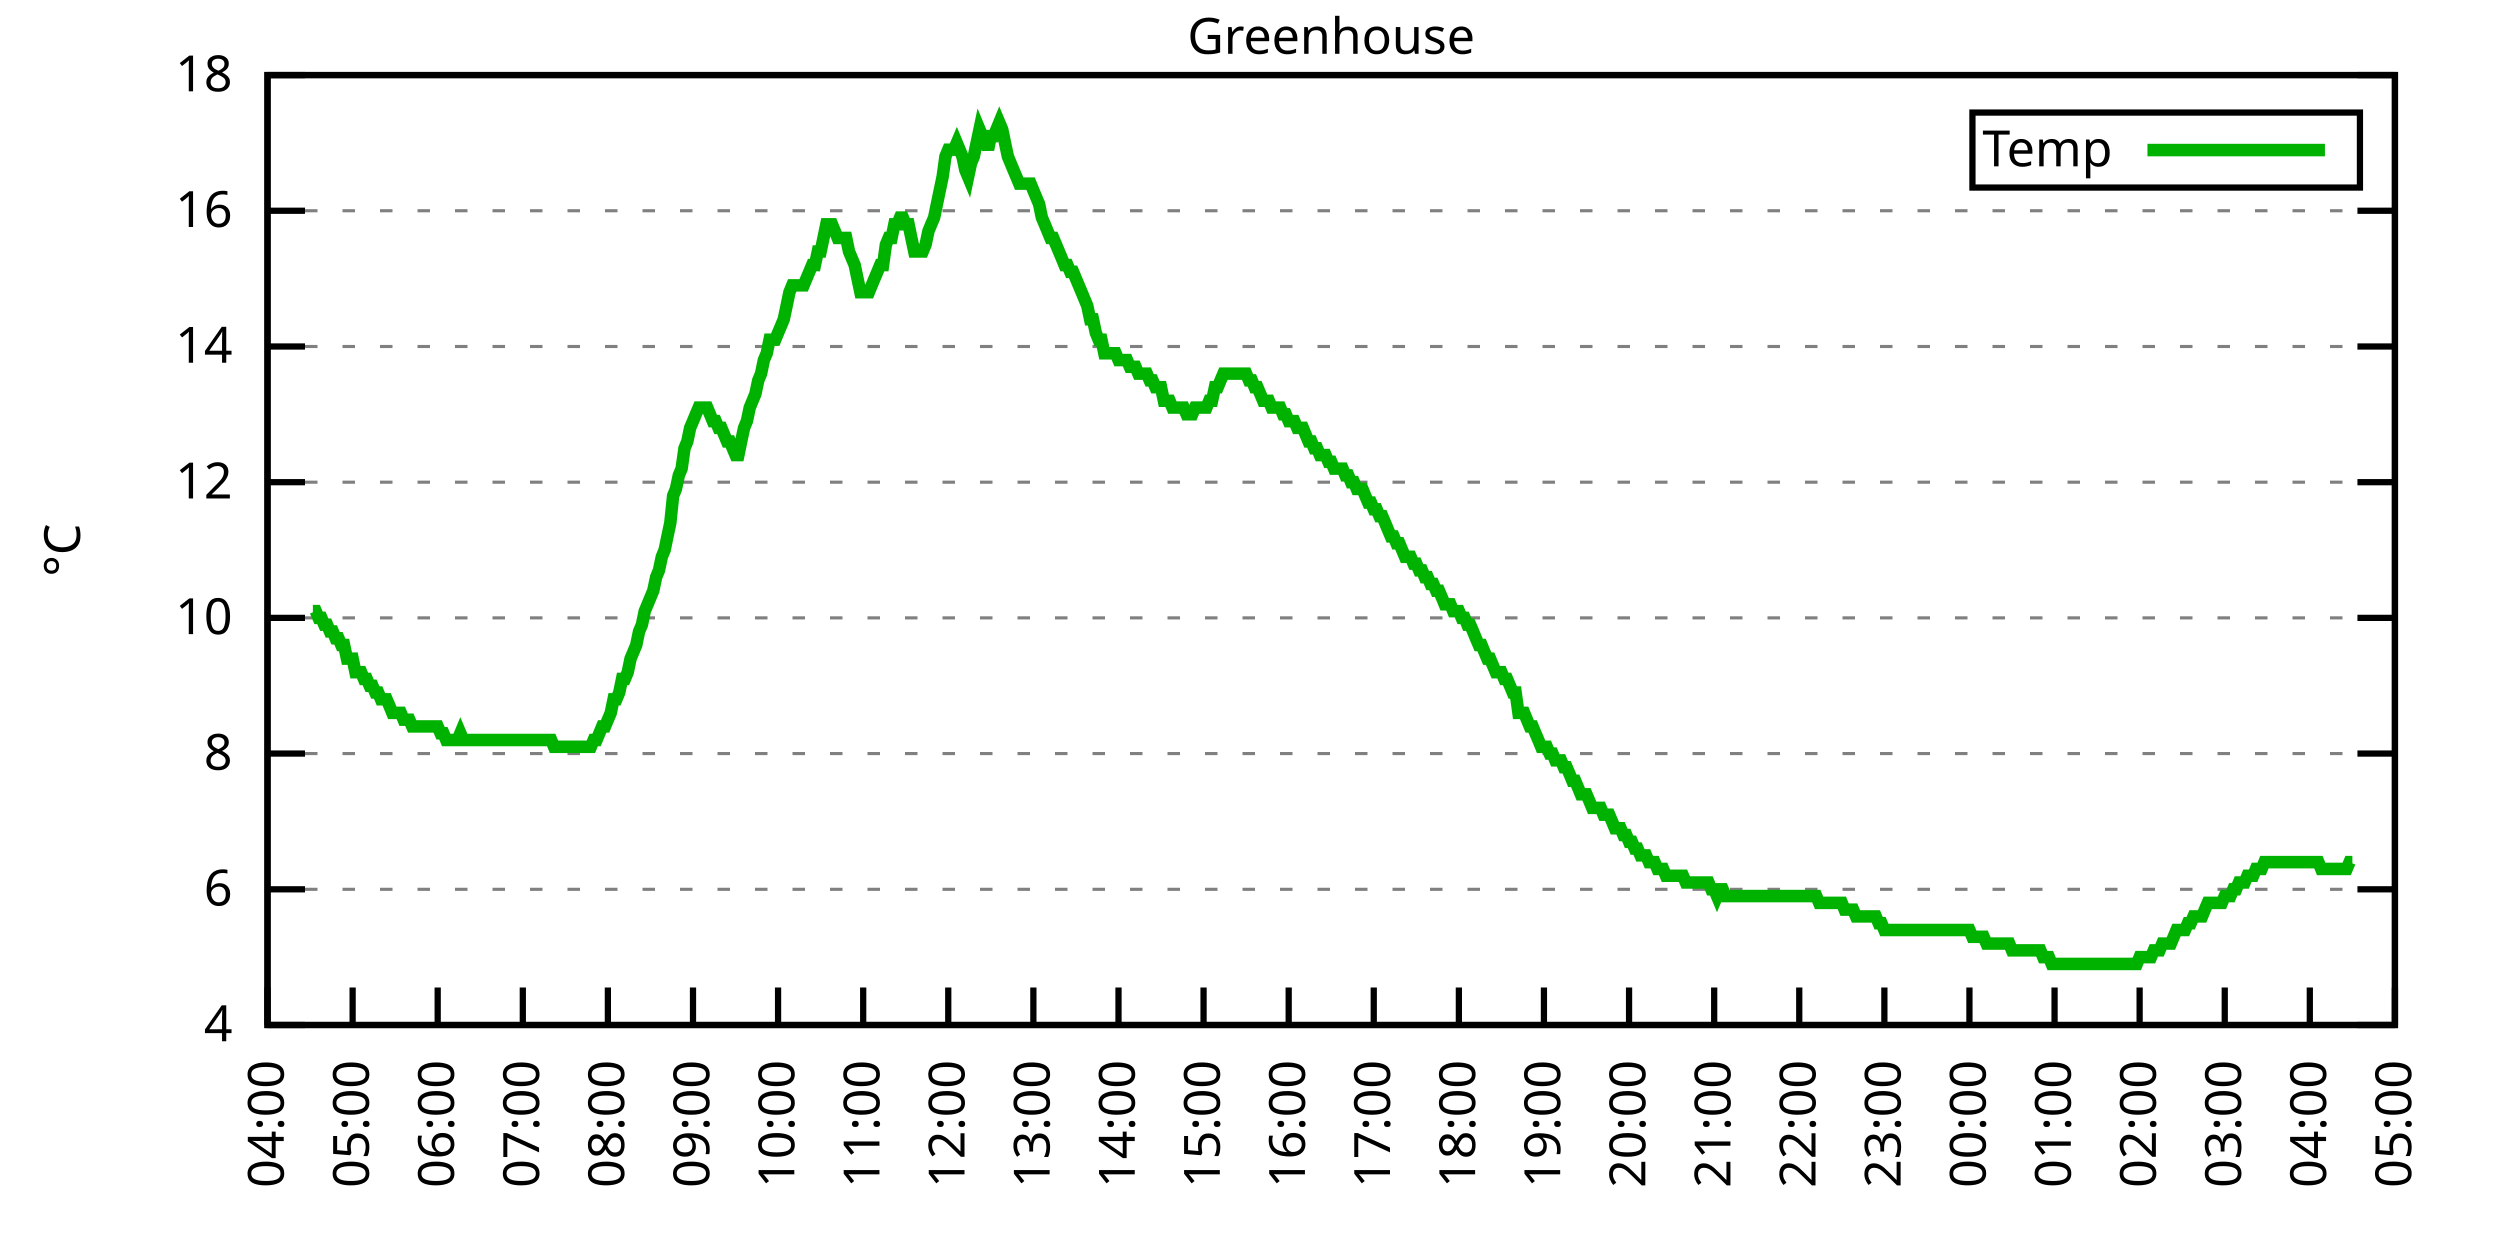
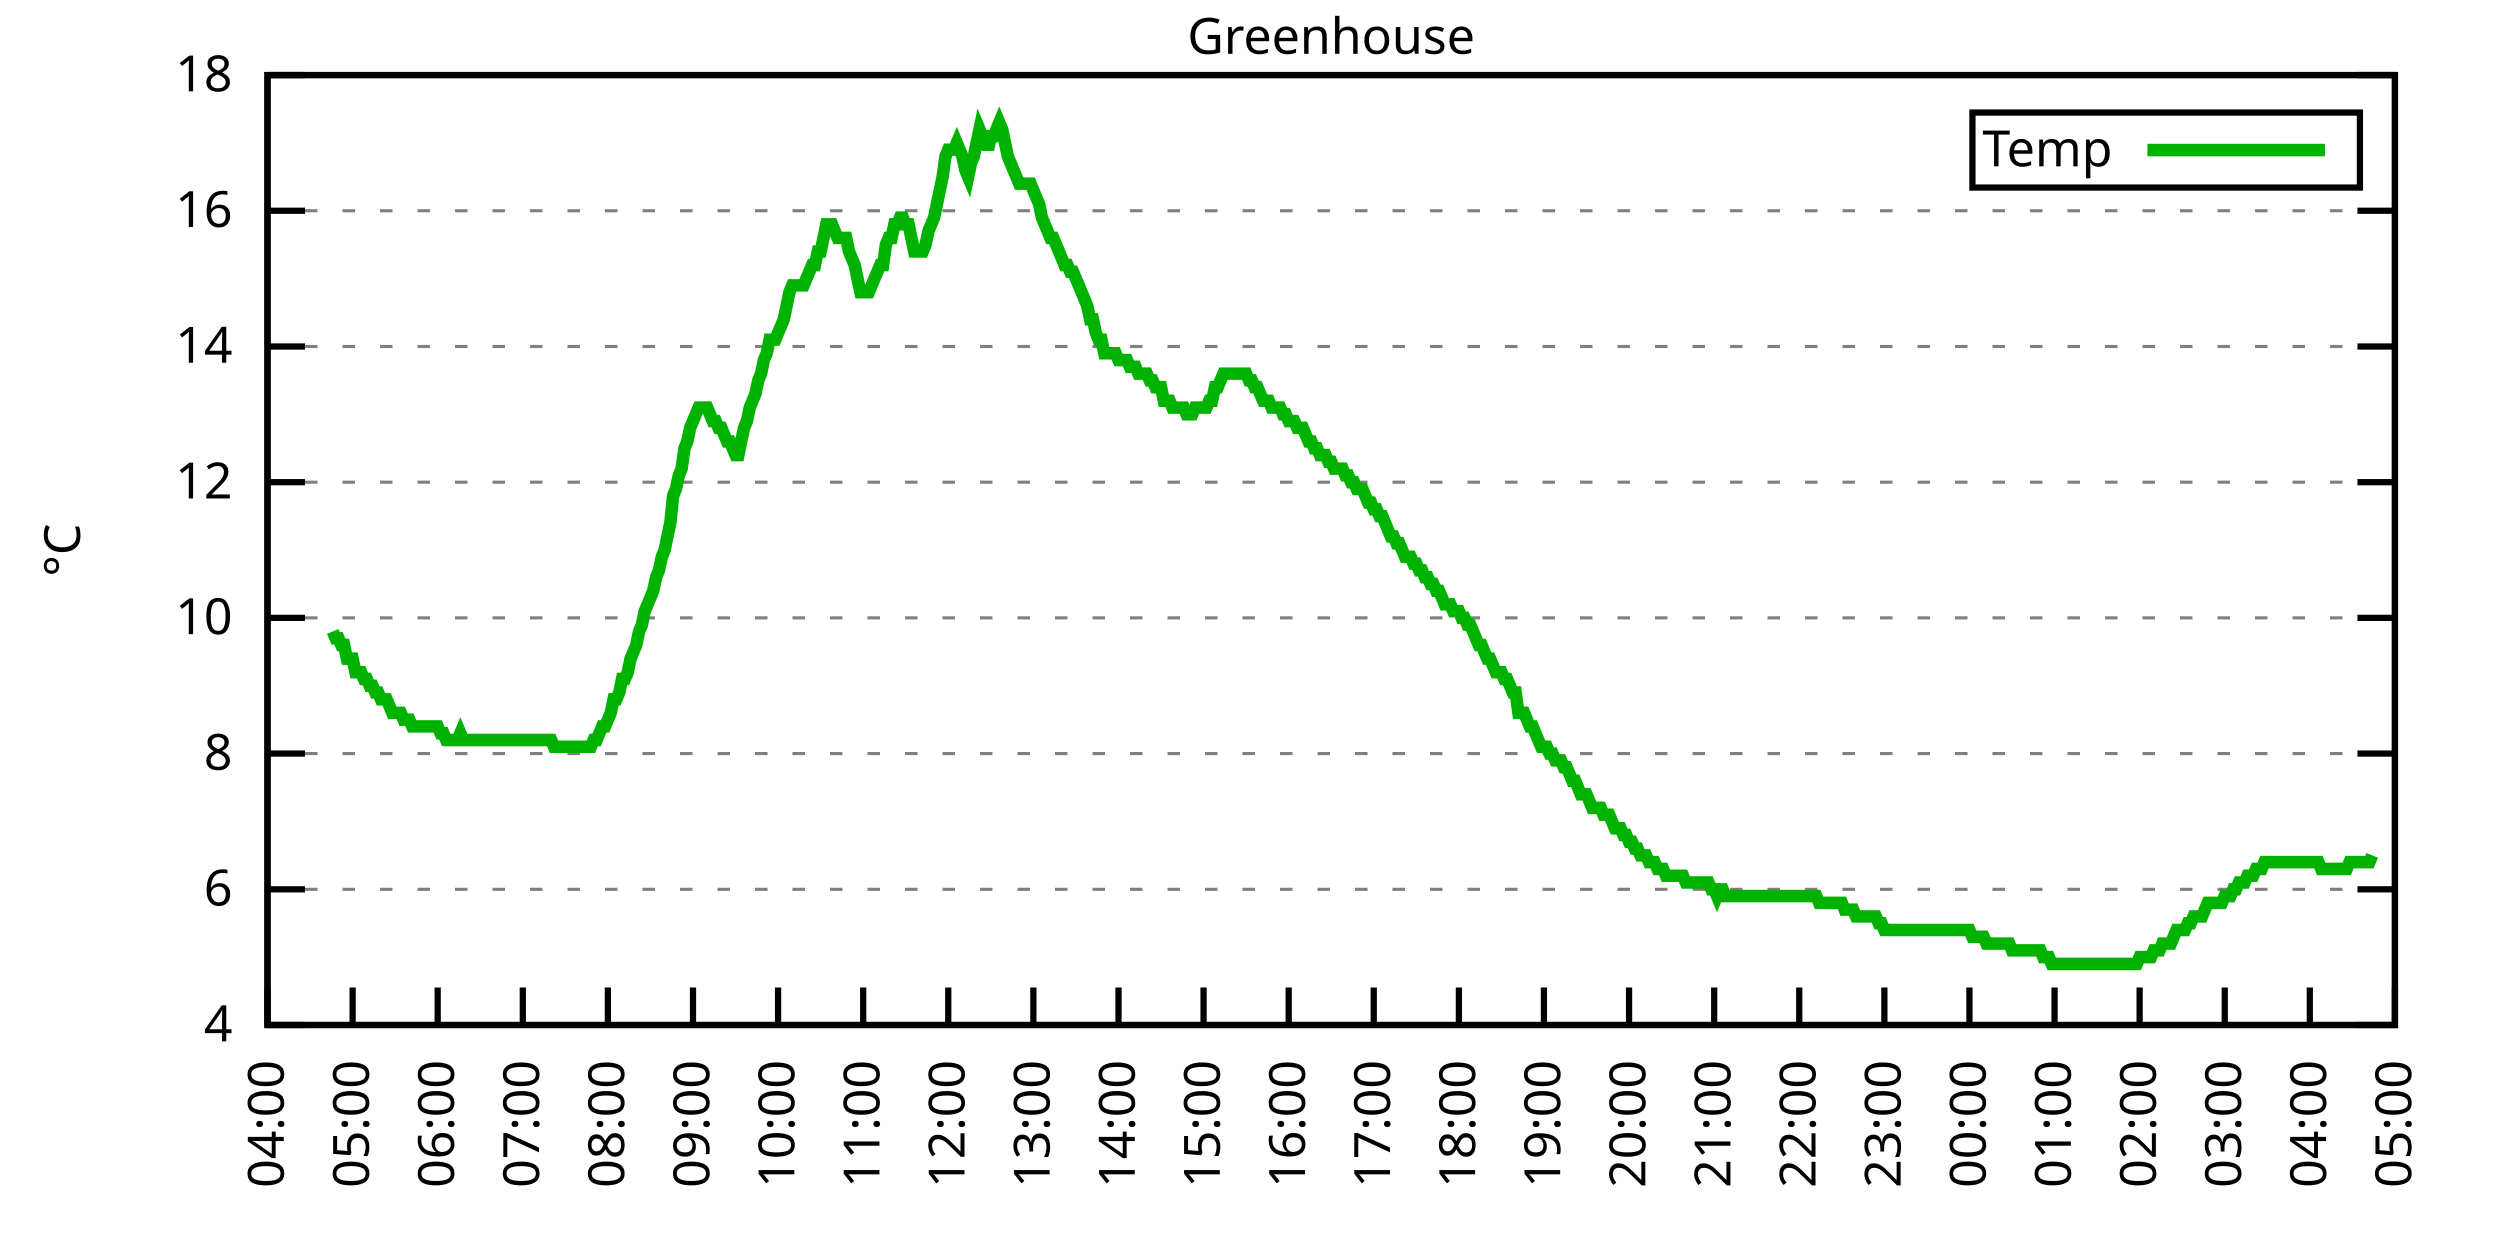
<svg xmlns="http://www.w3.org/2000/svg" xmlns:xlink="http://www.w3.org/1999/xlink" width="400" height="200" viewBox="0 0 400 200">
  <g id="gnuplot_canvas">
    <rect x="0" y="0" width="400" height="200" fill="none" />
    <defs>
      <circle id="gpDot" r="0.5" stroke-width="0.5" stroke="currentColor" />
      <path id="gpPt0" stroke-width="0.333" stroke="currentColor" d="M-1,0 h2 M0,-1 v2" />
      <path id="gpPt1" stroke-width="0.333" stroke="currentColor" d="M-1,-1 L1,1 M1,-1 L-1,1" />
      <path id="gpPt2" stroke-width="0.333" stroke="currentColor" d="M-1,0 L1,0 M0,-1 L0,1 M-1,-1 L1,1 M-1,1 L1,-1" />
      <rect id="gpPt3" stroke-width="0.333" stroke="currentColor" x="-1" y="-1" width="2" height="2" />
      <rect id="gpPt4" stroke-width="0.333" stroke="currentColor" fill="currentColor" x="-1" y="-1" width="2" height="2" />
      <circle id="gpPt5" stroke-width="0.333" stroke="currentColor" cx="0" cy="0" r="1" />
      <use xlink:href="#gpPt5" id="gpPt6" fill="currentColor" stroke="none" />
      <path id="gpPt7" stroke-width="0.333" stroke="currentColor" d="M0,-1.33 L-1.33,0.67 L1.33,0.67 z" />
      <use xlink:href="#gpPt7" id="gpPt8" fill="currentColor" stroke="none" />
      <use xlink:href="#gpPt7" id="gpPt9" stroke="currentColor" transform="rotate(180)" />
      <use xlink:href="#gpPt9" id="gpPt10" fill="currentColor" stroke="none" />
      <use xlink:href="#gpPt3" id="gpPt11" stroke="currentColor" transform="rotate(45)" />
      <use xlink:href="#gpPt11" id="gpPt12" fill="currentColor" stroke="none" />
      <path id="gpPt13" stroke-width="0.333" stroke="currentColor" d="M0,1.330 L1.265,0.411 L0.782,-1.067 L-0.782,-1.076 L-1.265,0.411 z" />
      <use xlink:href="#gpPt13" id="gpPt14" fill="currentColor" stroke="none" />
      <filter id="textbox" filterUnits="objectBoundingBox" x="0" y="0" height="1" width="1">
        <feFlood flood-color="white" flood-opacity="1" result="bgnd" />
        <feComposite in="SourceGraphic" in2="bgnd" operator="atop" />
      </filter>
      <filter id="greybox" filterUnits="objectBoundingBox" x="0" y="0" height="1" width="1">
        <feFlood flood-color="lightgrey" flood-opacity="1" result="grey" />
        <feComposite in="SourceGraphic" in2="grey" operator="atop" />
      </filter>
    </defs>
    <g fill="none" color="white" stroke="currentColor" stroke-width="1.00" stroke-linecap="butt" stroke-linejoin="miter">
</g>
    <g fill="none" color="black" stroke="currentColor" stroke-width="1.00" stroke-linecap="butt" stroke-linejoin="miter">
      <g stroke="none" shape-rendering="crispEdges">
        <polygon fill="rgb(255, 255, 255)" points="42.80,164.00 383.18,164.00 383.18,12.02 42.80,12.02 " />
      </g>
    </g>
    <g fill="none" color="black" stroke="currentColor" stroke-width="1.00" stroke-linecap="butt" stroke-linejoin="miter">
</g>
    <g fill="none" color="black" stroke="black" stroke-width="0.50" stroke-linecap="butt" stroke-linejoin="miter">
</g>
    <g fill="none" color="gray" stroke="currentColor" stroke-width="0.50" stroke-linecap="butt" stroke-linejoin="miter">
      <path stroke="gray" stroke-dasharray="2,4" class="gridline" d="M42.80,164.00 L383.19,164.00  " />
    </g>
    <g fill="none" color="gray" stroke="gray" stroke-width="1.00" stroke-linecap="butt" stroke-linejoin="miter">
</g>
    <g fill="none" color="black" stroke="currentColor" stroke-width="1.00" stroke-linecap="butt" stroke-linejoin="miter">
      <path stroke="black" d="M42.80,164.00 L48.80,164.00 M383.19,164.00 L377.19,164.00  " />
      <g transform="translate(37.20,166.60)" stroke="none" fill="black" font-family="Sans" font-size="8.00" text-anchor="end">
        <text>
          <tspan font-family="Sans"> 4</tspan>
        </text>
      </g>
    </g>
    <g fill="none" color="black" stroke="currentColor" stroke-width="1.00" stroke-linecap="butt" stroke-linejoin="miter">
</g>
    <g fill="none" color="black" stroke="black" stroke-width="0.50" stroke-linecap="butt" stroke-linejoin="miter">
</g>
    <g fill="none" color="gray" stroke="currentColor" stroke-width="0.50" stroke-linecap="butt" stroke-linejoin="miter">
      <path stroke="gray" stroke-dasharray="2,4" class="gridline" d="M42.80,142.29 L383.19,142.29  " />
    </g>
    <g fill="none" color="gray" stroke="gray" stroke-width="1.00" stroke-linecap="butt" stroke-linejoin="miter">
</g>
    <g fill="none" color="black" stroke="currentColor" stroke-width="1.00" stroke-linecap="butt" stroke-linejoin="miter">
      <path stroke="black" d="M42.80,142.29 L48.80,142.29 M383.19,142.29 L377.19,142.29  " />
      <g transform="translate(37.20,144.89)" stroke="none" fill="black" font-family="Sans" font-size="8.00" text-anchor="end">
        <text>
          <tspan font-family="Sans"> 6</tspan>
        </text>
      </g>
    </g>
    <g fill="none" color="black" stroke="currentColor" stroke-width="1.00" stroke-linecap="butt" stroke-linejoin="miter">
</g>
    <g fill="none" color="black" stroke="black" stroke-width="0.50" stroke-linecap="butt" stroke-linejoin="miter">
</g>
    <g fill="none" color="gray" stroke="currentColor" stroke-width="0.50" stroke-linecap="butt" stroke-linejoin="miter">
      <path stroke="gray" stroke-dasharray="2,4" class="gridline" d="M42.80,120.57 L383.19,120.57  " />
    </g>
    <g fill="none" color="gray" stroke="gray" stroke-width="1.00" stroke-linecap="butt" stroke-linejoin="miter">
</g>
    <g fill="none" color="black" stroke="currentColor" stroke-width="1.00" stroke-linecap="butt" stroke-linejoin="miter">
      <path stroke="black" d="M42.80,120.57 L48.80,120.57 M383.19,120.57 L377.19,120.57  " />
      <g transform="translate(37.20,123.17)" stroke="none" fill="black" font-family="Sans" font-size="8.00" text-anchor="end">
        <text>
          <tspan font-family="Sans"> 8</tspan>
        </text>
      </g>
    </g>
    <g fill="none" color="black" stroke="currentColor" stroke-width="1.00" stroke-linecap="butt" stroke-linejoin="miter">
</g>
    <g fill="none" color="black" stroke="black" stroke-width="0.50" stroke-linecap="butt" stroke-linejoin="miter">
</g>
    <g fill="none" color="gray" stroke="currentColor" stroke-width="0.50" stroke-linecap="butt" stroke-linejoin="miter">
      <path stroke="gray" stroke-dasharray="2,4" class="gridline" d="M42.80,98.86 L383.19,98.86  " />
    </g>
    <g fill="none" color="gray" stroke="gray" stroke-width="1.00" stroke-linecap="butt" stroke-linejoin="miter">
</g>
    <g fill="none" color="black" stroke="currentColor" stroke-width="1.00" stroke-linecap="butt" stroke-linejoin="miter">
      <path stroke="black" d="M42.80,98.86 L48.80,98.86 M383.19,98.86 L377.19,98.86  " />
      <g transform="translate(37.20,101.46)" stroke="none" fill="black" font-family="Sans" font-size="8.00" text-anchor="end">
        <text>
          <tspan font-family="Sans"> 10</tspan>
        </text>
      </g>
    </g>
    <g fill="none" color="black" stroke="currentColor" stroke-width="1.00" stroke-linecap="butt" stroke-linejoin="miter">
</g>
    <g fill="none" color="black" stroke="black" stroke-width="0.50" stroke-linecap="butt" stroke-linejoin="miter">
</g>
    <g fill="none" color="gray" stroke="currentColor" stroke-width="0.50" stroke-linecap="butt" stroke-linejoin="miter">
      <path stroke="gray" stroke-dasharray="2,4" class="gridline" d="M42.80,77.15 L383.19,77.15  " />
    </g>
    <g fill="none" color="gray" stroke="gray" stroke-width="1.00" stroke-linecap="butt" stroke-linejoin="miter">
</g>
    <g fill="none" color="black" stroke="currentColor" stroke-width="1.00" stroke-linecap="butt" stroke-linejoin="miter">
      <path stroke="black" d="M42.80,77.15 L48.80,77.15 M383.19,77.15 L377.19,77.15  " />
      <g transform="translate(37.20,79.75)" stroke="none" fill="black" font-family="Sans" font-size="8.00" text-anchor="end">
        <text>
          <tspan font-family="Sans"> 12</tspan>
        </text>
      </g>
    </g>
    <g fill="none" color="black" stroke="currentColor" stroke-width="1.00" stroke-linecap="butt" stroke-linejoin="miter">
</g>
    <g fill="none" color="black" stroke="black" stroke-width="0.50" stroke-linecap="butt" stroke-linejoin="miter">
</g>
    <g fill="none" color="gray" stroke="currentColor" stroke-width="0.50" stroke-linecap="butt" stroke-linejoin="miter">
      <path stroke="gray" stroke-dasharray="2,4" class="gridline" d="M42.80,55.44 L383.19,55.44  " />
    </g>
    <g fill="none" color="gray" stroke="gray" stroke-width="1.00" stroke-linecap="butt" stroke-linejoin="miter">
</g>
    <g fill="none" color="black" stroke="currentColor" stroke-width="1.00" stroke-linecap="butt" stroke-linejoin="miter">
      <path stroke="black" d="M42.80,55.44 L48.80,55.44 M383.19,55.44 L377.19,55.44  " />
      <g transform="translate(37.20,58.04)" stroke="none" fill="black" font-family="Sans" font-size="8.00" text-anchor="end">
        <text>
          <tspan font-family="Sans"> 14</tspan>
        </text>
      </g>
    </g>
    <g fill="none" color="black" stroke="currentColor" stroke-width="1.00" stroke-linecap="butt" stroke-linejoin="miter">
</g>
    <g fill="none" color="black" stroke="black" stroke-width="0.50" stroke-linecap="butt" stroke-linejoin="miter">
</g>
    <g fill="none" color="gray" stroke="currentColor" stroke-width="0.50" stroke-linecap="butt" stroke-linejoin="miter">
      <path stroke="gray" stroke-dasharray="2,4" class="gridline" d="M42.80,33.72 L383.19,33.72  " />
    </g>
    <g fill="none" color="gray" stroke="gray" stroke-width="1.00" stroke-linecap="butt" stroke-linejoin="miter">
</g>
    <g fill="none" color="black" stroke="currentColor" stroke-width="1.00" stroke-linecap="butt" stroke-linejoin="miter">
      <path stroke="black" d="M42.80,33.72 L48.80,33.72 M383.19,33.72 L377.19,33.72  " />
      <g transform="translate(37.20,36.32)" stroke="none" fill="black" font-family="Sans" font-size="8.00" text-anchor="end">
        <text>
          <tspan font-family="Sans"> 16</tspan>
        </text>
      </g>
    </g>
    <g fill="none" color="black" stroke="currentColor" stroke-width="1.00" stroke-linecap="butt" stroke-linejoin="miter">
</g>
    <g fill="none" color="black" stroke="black" stroke-width="0.50" stroke-linecap="butt" stroke-linejoin="miter">
</g>
    <g fill="none" color="gray" stroke="currentColor" stroke-width="0.50" stroke-linecap="butt" stroke-linejoin="miter">
      <path stroke="gray" stroke-dasharray="2,4" class="gridline" d="M42.80,12.01 L383.19,12.01  " />
    </g>
    <g fill="none" color="gray" stroke="gray" stroke-width="1.00" stroke-linecap="butt" stroke-linejoin="miter">
</g>
    <g fill="none" color="black" stroke="currentColor" stroke-width="1.00" stroke-linecap="butt" stroke-linejoin="miter">
      <path stroke="black" d="M42.80,12.01 L48.80,12.01 M383.19,12.01 L377.19,12.01  " />
      <g transform="translate(37.20,14.61)" stroke="none" fill="black" font-family="Sans" font-size="8.00" text-anchor="end">
        <text>
          <tspan font-family="Sans"> 18</tspan>
        </text>
      </g>
    </g>
    <g fill="none" color="black" stroke="currentColor" stroke-width="1.00" stroke-linecap="butt" stroke-linejoin="miter">
      <path stroke="black" d="M42.80,164.00 L42.80,158.00  " />
      <g transform="translate(45.40,169.60) rotate(270.00)" stroke="none" fill="black" font-family="Sans" font-size="8.00" text-anchor="end">
        <text>
          <tspan font-family="Sans">04:00</tspan>
        </text>
      </g>
    </g>
    <g fill="none" color="black" stroke="currentColor" stroke-width="1.00" stroke-linecap="butt" stroke-linejoin="miter">
      <path stroke="black" d="M56.42,164.00 L56.42,158.00  " />
      <g transform="translate(59.02,169.60) rotate(270.00)" stroke="none" fill="black" font-family="Sans" font-size="8.00" text-anchor="end">
        <text>
          <tspan font-family="Sans">05:00</tspan>
        </text>
      </g>
    </g>
    <g fill="none" color="black" stroke="currentColor" stroke-width="1.00" stroke-linecap="butt" stroke-linejoin="miter">
      <path stroke="black" d="M70.03,164.00 L70.03,158.00  " />
      <g transform="translate(72.63,169.60) rotate(270.00)" stroke="none" fill="black" font-family="Sans" font-size="8.00" text-anchor="end">
        <text>
          <tspan font-family="Sans">06:00</tspan>
        </text>
      </g>
    </g>
    <g fill="none" color="black" stroke="currentColor" stroke-width="1.00" stroke-linecap="butt" stroke-linejoin="miter">
      <path stroke="black" d="M83.65,164.00 L83.65,158.00  " />
      <g transform="translate(86.25,169.60) rotate(270.00)" stroke="none" fill="black" font-family="Sans" font-size="8.00" text-anchor="end">
        <text>
          <tspan font-family="Sans">07:00</tspan>
        </text>
      </g>
    </g>
    <g fill="none" color="black" stroke="currentColor" stroke-width="1.00" stroke-linecap="butt" stroke-linejoin="miter">
      <path stroke="black" d="M97.26,164.00 L97.26,158.00  " />
      <g transform="translate(99.86,169.60) rotate(270.00)" stroke="none" fill="black" font-family="Sans" font-size="8.00" text-anchor="end">
        <text>
          <tspan font-family="Sans">08:00</tspan>
        </text>
      </g>
    </g>
    <g fill="none" color="black" stroke="currentColor" stroke-width="1.00" stroke-linecap="butt" stroke-linejoin="miter">
      <path stroke="black" d="M110.88,164.00 L110.88,158.00  " />
      <g transform="translate(113.48,169.60) rotate(270.00)" stroke="none" fill="black" font-family="Sans" font-size="8.00" text-anchor="end">
        <text>
          <tspan font-family="Sans">09:00</tspan>
        </text>
      </g>
    </g>
    <g fill="none" color="black" stroke="currentColor" stroke-width="1.00" stroke-linecap="butt" stroke-linejoin="miter">
      <path stroke="black" d="M124.49,164.00 L124.49,158.00  " />
      <g transform="translate(127.09,169.60) rotate(270.00)" stroke="none" fill="black" font-family="Sans" font-size="8.00" text-anchor="end">
        <text>
          <tspan font-family="Sans">10:00</tspan>
        </text>
      </g>
    </g>
    <g fill="none" color="black" stroke="currentColor" stroke-width="1.00" stroke-linecap="butt" stroke-linejoin="miter">
      <path stroke="black" d="M138.11,164.00 L138.11,158.00  " />
      <g transform="translate(140.71,169.60) rotate(270.00)" stroke="none" fill="black" font-family="Sans" font-size="8.00" text-anchor="end">
        <text>
          <tspan font-family="Sans">11:00</tspan>
        </text>
      </g>
    </g>
    <g fill="none" color="black" stroke="currentColor" stroke-width="1.00" stroke-linecap="butt" stroke-linejoin="miter">
      <path stroke="black" d="M151.72,164.00 L151.72,158.00  " />
      <g transform="translate(154.32,169.60) rotate(270.00)" stroke="none" fill="black" font-family="Sans" font-size="8.00" text-anchor="end">
        <text>
          <tspan font-family="Sans">12:00</tspan>
        </text>
      </g>
    </g>
    <g fill="none" color="black" stroke="currentColor" stroke-width="1.00" stroke-linecap="butt" stroke-linejoin="miter">
      <path stroke="black" d="M165.34,164.00 L165.34,158.00  " />
      <g transform="translate(167.94,169.60) rotate(270.00)" stroke="none" fill="black" font-family="Sans" font-size="8.00" text-anchor="end">
        <text>
          <tspan font-family="Sans">13:00</tspan>
        </text>
      </g>
    </g>
    <g fill="none" color="black" stroke="currentColor" stroke-width="1.00" stroke-linecap="butt" stroke-linejoin="miter">
      <path stroke="black" d="M178.96,164.00 L178.96,158.00  " />
      <g transform="translate(181.56,169.60) rotate(270.00)" stroke="none" fill="black" font-family="Sans" font-size="8.00" text-anchor="end">
        <text>
          <tspan font-family="Sans">14:00</tspan>
        </text>
      </g>
    </g>
    <g fill="none" color="black" stroke="currentColor" stroke-width="1.00" stroke-linecap="butt" stroke-linejoin="miter">
      <path stroke="black" d="M192.57,164.00 L192.57,158.00  " />
      <g transform="translate(195.17,169.60) rotate(270.00)" stroke="none" fill="black" font-family="Sans" font-size="8.00" text-anchor="end">
        <text>
          <tspan font-family="Sans">15:00</tspan>
        </text>
      </g>
    </g>
    <g fill="none" color="black" stroke="currentColor" stroke-width="1.00" stroke-linecap="butt" stroke-linejoin="miter">
      <path stroke="black" d="M206.19,164.00 L206.19,158.00  " />
      <g transform="translate(208.79,169.60) rotate(270.00)" stroke="none" fill="black" font-family="Sans" font-size="8.00" text-anchor="end">
        <text>
          <tspan font-family="Sans">16:00</tspan>
        </text>
      </g>
    </g>
    <g fill="none" color="black" stroke="currentColor" stroke-width="1.00" stroke-linecap="butt" stroke-linejoin="miter">
      <path stroke="black" d="M219.80,164.00 L219.80,158.00  " />
      <g transform="translate(222.40,169.60) rotate(270.00)" stroke="none" fill="black" font-family="Sans" font-size="8.00" text-anchor="end">
        <text>
          <tspan font-family="Sans">17:00</tspan>
        </text>
      </g>
    </g>
    <g fill="none" color="black" stroke="currentColor" stroke-width="1.00" stroke-linecap="butt" stroke-linejoin="miter">
      <path stroke="black" d="M233.42,164.00 L233.42,158.00  " />
      <g transform="translate(236.02,169.60) rotate(270.00)" stroke="none" fill="black" font-family="Sans" font-size="8.00" text-anchor="end">
        <text>
          <tspan font-family="Sans">18:00</tspan>
        </text>
      </g>
    </g>
    <g fill="none" color="black" stroke="currentColor" stroke-width="1.00" stroke-linecap="butt" stroke-linejoin="miter">
      <path stroke="black" d="M247.03,164.00 L247.03,158.00  " />
      <g transform="translate(249.63,169.60) rotate(270.00)" stroke="none" fill="black" font-family="Sans" font-size="8.00" text-anchor="end">
        <text>
          <tspan font-family="Sans">19:00</tspan>
        </text>
      </g>
    </g>
    <g fill="none" color="black" stroke="currentColor" stroke-width="1.00" stroke-linecap="butt" stroke-linejoin="miter">
      <path stroke="black" d="M260.65,164.00 L260.65,158.00  " />
      <g transform="translate(263.25,169.60) rotate(270.00)" stroke="none" fill="black" font-family="Sans" font-size="8.00" text-anchor="end">
        <text>
          <tspan font-family="Sans">20:00</tspan>
        </text>
      </g>
    </g>
    <g fill="none" color="black" stroke="currentColor" stroke-width="1.00" stroke-linecap="butt" stroke-linejoin="miter">
      <path stroke="black" d="M274.27,164.00 L274.27,158.00  " />
      <g transform="translate(276.87,169.60) rotate(270.00)" stroke="none" fill="black" font-family="Sans" font-size="8.00" text-anchor="end">
        <text>
          <tspan font-family="Sans">21:00</tspan>
        </text>
      </g>
    </g>
    <g fill="none" color="black" stroke="currentColor" stroke-width="1.00" stroke-linecap="butt" stroke-linejoin="miter">
      <path stroke="black" d="M287.88,164.00 L287.88,158.00  " />
      <g transform="translate(290.48,169.60) rotate(270.00)" stroke="none" fill="black" font-family="Sans" font-size="8.00" text-anchor="end">
        <text>
          <tspan font-family="Sans">22:00</tspan>
        </text>
      </g>
    </g>
    <g fill="none" color="black" stroke="currentColor" stroke-width="1.00" stroke-linecap="butt" stroke-linejoin="miter">
      <path stroke="black" d="M301.50,164.00 L301.50,158.00  " />
      <g transform="translate(304.10,169.60) rotate(270.00)" stroke="none" fill="black" font-family="Sans" font-size="8.00" text-anchor="end">
        <text>
          <tspan font-family="Sans">23:00</tspan>
        </text>
      </g>
    </g>
    <g fill="none" color="black" stroke="currentColor" stroke-width="1.00" stroke-linecap="butt" stroke-linejoin="miter">
      <path stroke="black" d="M315.11,164.00 L315.11,158.00  " />
      <g transform="translate(317.71,169.60) rotate(270.00)" stroke="none" fill="black" font-family="Sans" font-size="8.00" text-anchor="end">
        <text>
          <tspan font-family="Sans">00:00</tspan>
        </text>
      </g>
    </g>
    <g fill="none" color="black" stroke="currentColor" stroke-width="1.00" stroke-linecap="butt" stroke-linejoin="miter">
      <path stroke="black" d="M328.73,164.00 L328.73,158.00  " />
      <g transform="translate(331.33,169.60) rotate(270.00)" stroke="none" fill="black" font-family="Sans" font-size="8.00" text-anchor="end">
        <text>
          <tspan font-family="Sans">01:00</tspan>
        </text>
      </g>
    </g>
    <g fill="none" color="black" stroke="currentColor" stroke-width="1.00" stroke-linecap="butt" stroke-linejoin="miter">
      <path stroke="black" d="M342.34,164.00 L342.34,158.00  " />
      <g transform="translate(344.94,169.60) rotate(270.00)" stroke="none" fill="black" font-family="Sans" font-size="8.00" text-anchor="end">
        <text>
          <tspan font-family="Sans">02:00</tspan>
        </text>
      </g>
    </g>
    <g fill="none" color="black" stroke="currentColor" stroke-width="1.00" stroke-linecap="butt" stroke-linejoin="miter">
      <path stroke="black" d="M355.96,164.00 L355.96,158.00  " />
      <g transform="translate(358.56,169.60) rotate(270.00)" stroke="none" fill="black" font-family="Sans" font-size="8.00" text-anchor="end">
        <text>
          <tspan font-family="Sans">03:00</tspan>
        </text>
      </g>
    </g>
    <g fill="none" color="black" stroke="currentColor" stroke-width="1.00" stroke-linecap="butt" stroke-linejoin="miter">
      <path stroke="black" d="M369.57,164.00 L369.57,158.00  " />
      <g transform="translate(372.17,169.60) rotate(270.00)" stroke="none" fill="black" font-family="Sans" font-size="8.00" text-anchor="end">
        <text>
          <tspan font-family="Sans">04:00</tspan>
        </text>
      </g>
    </g>
    <g fill="none" color="black" stroke="currentColor" stroke-width="1.00" stroke-linecap="butt" stroke-linejoin="miter">
      <path stroke="black" d="M383.19,164.00 L383.19,158.00  " />
      <g transform="translate(385.79,169.60) rotate(270.00)" stroke="none" fill="black" font-family="Sans" font-size="8.00" text-anchor="end">
        <text>
          <tspan font-family="Sans">05:00</tspan>
        </text>
      </g>
    </g>
    <g fill="none" color="black" stroke="currentColor" stroke-width="1.00" stroke-linecap="butt" stroke-linejoin="miter">
</g>
    <g fill="none" color="black" stroke="currentColor" stroke-width="1.00" stroke-linecap="butt" stroke-linejoin="miter">
      <path stroke="black" d="M42.80,12.01 L42.80,164.00 L383.19,164.00 L383.19,12.01 L42.80,12.01 Z  " />
    </g>
    <g fill="none" color="black" stroke="currentColor" stroke-width="1.00" stroke-linecap="butt" stroke-linejoin="miter">
</g>
    <g fill="none" color="black" stroke="currentColor" stroke-width="1.00" stroke-linecap="butt" stroke-linejoin="miter">
      <path stroke="black" d="M315.59,30.01 L315.59,18.01 L377.59,18.01 L377.59,30.01 L315.59,30.01 Z  " />
    </g>
    <g id="Greenhouse_plot_1">
      <g fill="none" color="white" stroke="black" stroke-width="2.00" stroke-linecap="butt" stroke-linejoin="miter">
</g>
      <g fill="none" color="black" stroke="currentColor" stroke-width="2.00" stroke-linecap="butt" stroke-linejoin="miter">
        <g transform="translate(337.99,26.61)" stroke="none" fill="black" font-family="Sans" font-size="8.00" text-anchor="end">
          <text>
            <tspan font-family="Sans">Temp</tspan>
          </text>
        </g>
      </g>
      <g fill="none" color="black" stroke="currentColor" stroke-width="2.00" stroke-linecap="butt" stroke-linejoin="miter">
-         <path stroke="rgb(  0, 178,   0)" d="M343.59,24.01 L371.99,24.01 M50.06,97.78 L50.52,97.78 L50.97,98.86 L51.42,98.86 L51.88,99.95 L52.33,99.95   L52.78,101.03 L53.24,101.03 L53.69,102.12 L54.15,102.12 L54.60,103.20 L55.05,103.20 L55.51,105.38 L55.96,105.38   L56.42,105.38 L56.87,107.55 L57.32,107.55 L57.78,107.55 L58.23,108.63 L58.68,108.63 L59.14,109.72 L59.59,109.72   L60.05,110.80 L60.50,110.80 L60.95,111.89 L61.41,111.89 L61.86,111.89 L62.32,112.97 L62.77,114.06 L63.22,114.06   L63.68,114.06 L64.13,114.06 L64.58,115.15 L65.04,115.15 L65.49,115.15 L65.95,116.23 L66.40,116.23 L66.85,116.23   L67.31,116.23 L67.76,116.23 L68.22,116.23 L68.67,116.23 L69.12,116.23 L69.58,116.23 L70.03,116.23 L70.49,117.32   L70.94,117.32 L71.39,118.40 L71.85,118.40 L72.30,118.40 L72.75,118.40 L73.21,118.40 L73.66,117.32 L74.12,118.40   L74.57,118.40 L75.02,118.40 L75.48,118.40 L75.93,118.40 L76.39,118.40 L76.84,118.40 L77.29,118.40 L77.75,118.40   L78.20,118.40 L78.65,118.40 L79.11,118.40 L79.56,118.40 L80.02,118.40 L80.47,118.40 L80.92,118.40 L81.38,118.40   L81.83,118.40 L82.29,118.40 L82.74,118.40 L83.19,118.40 L83.65,118.40 L84.10,118.40 L84.55,118.40 L85.01,118.40   L85.46,118.40 L85.92,118.40 L86.37,118.40 L86.82,118.40 L87.28,118.40 L87.73,118.40 L88.19,118.40 L88.64,119.49   L89.09,119.49 L89.55,119.49 L90.00,119.49 L90.45,119.49 L90.91,119.49 L91.36,119.49 L91.82,119.49 L92.27,119.49   L92.72,119.49 L93.18,119.49 L93.63,119.49 L94.09,119.49 L94.54,119.49 L94.99,118.40 L95.45,118.40 L95.90,117.32   L96.35,116.23 L96.81,116.23 L97.26,115.15 L97.72,114.06 L98.17,111.89 L98.62,111.89 L99.08,110.80 L99.53,108.63   L99.99,108.63 L100.44,107.55 L100.89,105.38 L101.35,104.29 L101.80,103.20 L102.25,101.03 L102.71,99.95 L103.16,97.78   L103.62,96.69 L104.07,95.60 L104.52,94.52 L104.98,92.35 L105.43,91.26 L105.89,89.09 L106.34,88.00 L106.79,85.83   L107.25,83.66 L107.70,79.32 L108.15,78.23 L108.61,76.06 L109.06,74.98 L109.52,71.72 L109.97,70.63 L110.42,68.46   L110.88,67.38 L111.33,66.29 L111.79,65.21 L112.24,65.21 L112.69,65.21 L113.15,65.21 L113.60,66.29 L114.05,67.38   L114.51,67.38 L114.96,68.46 L115.42,68.46 L115.87,69.55 L116.32,70.63 L116.78,70.63 L117.23,71.72 L117.69,72.81   L118.14,72.81 L118.59,70.63 L119.05,68.46 L119.50,67.38 L119.96,65.21 L120.41,64.12 L120.86,63.04 L121.32,60.86   L121.77,59.78 L122.22,57.61 L122.68,56.52 L123.13,54.35 L123.59,54.35 L124.04,54.35 L124.49,53.26 L124.95,52.18   L125.40,51.09 L125.86,48.92 L126.31,46.75 L126.76,45.66 L127.22,45.66 L127.67,45.66 L128.12,45.66 L128.58,45.66   L129.03,44.58 L129.49,43.49 L129.94,42.41 L130.39,42.41 L130.85,40.24 L131.30,40.24 L131.76,38.07 L132.21,35.89   L132.66,35.89 L133.12,35.89 L133.57,36.98 L134.02,38.07 L134.48,38.07 L134.93,38.07 L135.39,38.07 L135.84,40.24   L136.29,41.32 L136.75,42.41 L137.20,44.58 L137.66,46.75 L138.11,46.75 L138.56,46.75 L139.02,46.75 L139.47,45.66   L139.92,44.58 L140.38,43.49 L140.83,42.41 L141.29,42.41 L141.74,39.15 L142.19,38.07 L142.65,38.07 L143.10,35.89   L143.56,35.89 L144.01,34.81 L144.46,34.81 L144.92,35.89 L145.37,35.89 L145.82,38.07 L146.28,40.24 L146.73,40.24   L147.19,40.24 L147.64,40.24 L148.09,39.15 L148.55,36.98 L149.00,35.89 L149.46,34.81 L149.91,32.64 L150.36,30.47   L150.82,28.29 L151.27,25.04 L151.72,23.95 L152.18,23.95 L152.63,23.95 L153.09,22.87 L153.54,23.95 L153.99,25.04   L154.45,27.21 L154.90,28.29 L155.36,26.12 L155.81,25.04 L156.26,22.87 L156.72,20.70 L157.17,21.78 L157.62,21.78   L158.08,23.95 L158.53,21.78 L158.99,21.78 L159.44,20.70 L159.89,19.61 L160.35,20.70 L160.80,22.87 L161.26,25.04   L161.71,26.12 L162.16,27.21 L162.62,28.29 L163.07,29.38 L163.52,29.38 L163.98,29.38 L164.43,29.38 L164.89,29.38   L165.34,30.47 L165.79,31.55 L166.25,32.64 L166.70,34.81 L167.16,35.89 L167.61,36.98 L168.06,38.07 L168.52,38.07   L168.97,39.15 L169.43,40.24 L169.88,41.32 L170.33,42.41 L170.79,42.41 L171.24,43.49 L171.69,43.49 L172.15,44.58   L172.60,45.66 L173.06,46.75 L173.51,47.84 L173.96,48.92 L174.42,51.09 L174.87,51.09 L175.33,53.26 L175.78,54.35   L176.23,54.35 L176.69,56.52 L177.14,56.52 L177.59,56.52 L178.05,56.52 L178.50,56.52 L178.96,57.61 L179.41,57.61   L179.86,57.61 L180.32,57.61 L180.77,58.69 L181.23,58.69 L181.68,58.69 L182.13,59.78 L182.59,59.78 L183.04,59.78   L183.49,59.78 L183.95,60.86 L184.40,60.86 L184.86,61.95 L185.31,61.95 L185.76,61.95 L186.22,64.12 L186.67,64.12   L187.13,64.12 L187.58,65.21 L188.03,65.21 L188.49,65.21 L188.94,65.21 L189.39,65.21 L189.85,66.29 L190.30,66.29   L190.76,66.29 L191.21,65.21 L191.66,65.21 L192.12,65.21 L192.57,65.21 L193.03,65.21 L193.48,64.12 L193.93,64.12   L194.39,61.95 L194.84,61.95 L195.29,60.86 L195.75,59.78 L196.20,59.78 L196.66,59.78 L197.11,59.78 L197.56,59.78   L198.02,59.78 L198.47,59.78 L198.93,59.78 L199.38,59.78 L199.83,60.86 L200.29,60.86 L200.74,61.95 L201.19,61.95   L201.65,63.04 L202.10,64.12 L202.56,64.12 L203.01,64.12 L203.46,65.21 L203.92,65.21 L204.37,65.21 L204.83,65.21   L205.28,66.29 L205.73,66.29 L206.19,67.38 L206.64,67.38 L207.09,67.38 L207.55,68.46 L208.00,68.46 L208.46,68.46   L208.91,69.55 L209.36,70.63 L209.82,70.63 L210.27,71.72 L210.73,71.72 L211.18,72.81 L211.63,72.81 L212.09,72.81   L212.54,73.89 L213.00,73.89 L213.45,74.98 L213.90,74.98 L214.36,74.98 L214.81,74.98 L215.26,76.06 L215.72,76.06   L216.17,77.15 L216.63,77.15 L217.08,78.23 L217.53,78.23 L217.99,78.23 L218.44,79.32 L218.90,80.41 L219.35,80.41   L219.80,81.49 L220.26,81.49 L220.71,82.58 L221.16,82.58 L221.62,83.66 L222.07,84.75 L222.53,85.83 L222.98,85.83   L223.43,86.92 L223.89,86.92 L224.34,88.00 L224.80,89.09 L225.25,89.09 L225.70,89.09 L226.16,90.18 L226.61,90.18   L227.06,91.26 L227.52,91.26 L227.97,92.35 L228.43,92.35 L228.88,93.43 L229.33,93.43 L229.79,94.52 L230.24,94.52   L230.70,95.60 L231.15,96.69 L231.60,96.69 L232.06,96.69 L232.51,97.78 L232.96,97.78 L233.42,97.78 L233.87,98.86   L234.33,98.86 L234.78,99.95 L235.23,99.95 L235.69,101.03 L236.14,102.12 L236.60,103.20 L237.05,103.20 L237.50,104.29   L237.96,105.38 L238.41,105.38 L238.86,106.46 L239.32,107.55 L239.77,107.55 L240.23,107.55 L240.68,108.63 L241.13,108.63   L241.59,109.72 L242.04,110.80 L242.50,110.80 L242.95,114.06 L243.40,114.06 L243.86,114.06 L244.31,115.15 L244.76,116.23   L245.22,116.23 L245.67,117.32 L246.13,118.40 L246.58,119.49 L247.03,119.49 L247.49,119.49 L247.94,120.57 L248.40,120.57   L248.85,121.66 L249.30,121.66 L249.76,121.66 L250.21,122.75 L250.66,122.75 L251.12,123.83 L251.57,124.92 L252.03,124.92   L252.48,126.00 L252.93,127.09 L253.39,127.09 L253.84,127.09 L254.30,128.17 L254.75,129.26 L255.20,129.26 L255.66,129.26   L256.11,129.26 L256.56,130.35 L257.02,130.35 L257.47,130.35 L257.93,131.43 L258.38,132.52 L258.83,132.52 L259.29,132.52   L259.74,133.60 L260.20,133.60 L260.65,134.69 L261.10,134.69 L261.56,135.77 L262.01,135.77 L262.47,136.86 L262.92,136.86   L263.37,136.86 L263.83,137.94 L264.28,137.94 L264.73,137.94 L265.19,139.03 L265.64,139.03 L266.10,139.03 L266.55,140.12   L267.00,140.12 L267.46,140.12 L267.91,140.12 L268.37,140.12 L268.82,140.12 L269.27,140.12 L269.73,141.20 L270.18,141.20   L270.63,141.20 L271.09,141.20 L271.54,141.20 L272.00,141.20 L272.45,141.20 L272.90,141.20 L273.36,141.20 L273.81,142.29   L274.27,142.29 L274.72,143.37 L275.17,142.29 L275.63,142.29 L276.08,143.37 L276.53,143.37 L276.99,143.37 L277.44,143.37   L277.90,143.37 L278.35,143.37 L278.80,143.37 L279.26,143.37 L279.71,143.37 L280.17,143.37 L280.62,143.37 L281.07,143.37   L281.53,143.37 L281.98,143.37 L282.43,143.37 L282.89,143.37 L283.34,143.37 L283.80,143.37 L284.25,143.37 L284.70,143.37   L285.16,143.37 L285.61,143.37 L286.07,143.37 L286.52,143.37 L286.97,143.37 L287.43,143.37 L287.88,143.37 L288.33,143.37   L288.79,143.37 L289.24,143.37 L289.70,143.37 L290.15,143.37 L290.60,143.37 L291.06,144.46 L291.51,144.46 L291.97,144.46   L292.42,144.46 L292.87,144.46 L293.33,144.46 L293.78,144.46 L294.23,144.46 L294.69,144.46 L295.14,145.54 L295.60,145.54   L296.05,145.54 L296.50,145.54 L296.96,146.63 L297.41,146.63 L297.87,146.63 L298.32,146.63 L298.77,146.63 L299.23,146.63   L299.68,146.63 L300.13,146.63 L300.59,147.72 L301.04,147.72 L301.50,148.80 L301.95,148.80 L302.40,148.80 L302.86,148.80   L303.31,148.80 L303.77,148.80 L304.22,148.80 L304.67,148.80 L305.13,148.80 L305.58,148.80 L306.03,148.80 L306.49,148.80   L306.94,148.80 L307.40,148.80 L307.85,148.80 L308.30,148.80 L308.76,148.80 L309.21,148.80 L309.67,148.80 L310.12,148.80   L310.57,148.80 L311.03,148.80 L311.48,148.80 L311.94,148.80 L312.39,148.80 L312.84,148.80 L313.30,148.80 L313.75,148.80   L314.20,148.80 L314.66,148.80 L315.11,148.80 L315.57,149.89 L316.02,149.89 L316.47,149.89 L316.93,149.89 L317.38,149.89   L317.84,150.97 L318.29,150.97 L318.74,150.97 L319.20,150.97 L319.65,150.97 L320.10,150.97 L320.56,150.97 L321.01,150.97   L321.47,150.97 L321.92,152.06 L322.37,152.06 L322.83,152.06 L323.28,152.06 L323.74,152.06 L324.19,152.06 L324.64,152.06   L325.10,152.06 L325.55,152.06 L326.00,152.06 L326.46,152.06 L326.91,153.14 L327.37,153.14 L327.82,153.14 L328.27,154.23   L328.73,154.23 L329.18,154.23 L329.64,154.23 L330.09,154.23 L330.54,154.23 L331.00,154.23 L331.45,154.23 L331.90,154.23   L332.36,154.23 L332.81,154.23 L333.27,154.23 L333.72,154.23 L334.17,154.23 L334.63,154.23 L335.08,154.23 L335.54,154.23   L335.99,154.23 L336.44,154.23 L336.90,154.23 L337.35,154.23 L337.80,154.23 L338.26,154.23 L338.71,154.23 L339.17,154.23   L339.62,154.23 L340.07,154.23 L340.53,154.23 L340.98,154.23 L341.44,154.23 L341.89,154.23 L342.34,153.14 L342.80,153.14   L343.25,153.14 L343.70,153.14 L344.16,153.14 L344.61,152.06 L345.07,152.06 L345.52,152.06 L345.97,150.97 L346.43,150.97   L346.88,150.97 L347.34,150.97 L347.79,149.89 L348.24,148.80 L348.70,148.80 L349.15,148.80 L349.60,148.80 L350.06,147.72   L350.51,147.72 L350.97,146.63 L351.42,146.63 L351.87,146.63 L352.33,146.63 L352.78,145.54 L353.24,144.46 L353.69,144.46   L354.14,144.46 L354.60,144.46 L355.05,144.46 L355.50,144.46 L355.96,143.37 L356.41,143.37 L356.87,143.37 L357.32,142.29   L357.77,142.29 L358.23,141.20 L358.68,141.20 L359.14,141.20 L359.59,140.12 L360.04,140.12 L360.50,140.12 L360.95,139.03   L361.41,139.03 L361.86,139.03 L362.31,137.94 L362.77,137.94 L363.22,137.94 L363.67,137.94 L364.13,137.94 L364.58,137.94   L365.04,137.94 L365.49,137.94 L365.94,137.94 L366.40,137.94 L366.85,137.94 L367.31,137.94 L367.76,137.94 L368.21,137.94   L368.67,137.94 L369.12,137.94 L369.57,137.94 L370.03,137.94 L370.48,137.94 L370.94,137.94 L371.39,139.03 L371.84,139.03   L372.30,139.03 L372.75,139.03 L373.21,139.03 L373.66,139.03 L374.11,139.03 L374.57,139.03 L375.02,139.03 L375.47,139.03   L375.93,137.94 L376.38,137.94  " />
+         <path stroke="rgb(  0, 178,   0)" d="M343.59,24.01 L371.99,24.01 M53.24,101.03 L53.69,102.12 L54.15,102.12 L54.60,103.20 L55.05,103.20 L55.51,105.38   L55.96,105.38 L56.42,105.38 L56.87,107.55 L57.32,107.55 L57.78,107.55 L58.23,108.63 L58.68,108.63 L59.14,109.72   L59.59,109.72 L60.05,110.80 L60.50,110.80 L60.95,111.89 L61.41,111.89 L61.86,111.89 L62.32,112.97 L62.77,114.06   L63.22,114.06 L63.68,114.06 L64.13,114.06 L64.58,115.15 L65.04,115.15 L65.49,115.15 L65.95,116.23 L66.40,116.23   L66.85,116.23 L67.31,116.23 L67.76,116.23 L68.22,116.23 L68.67,116.23 L69.12,116.23 L69.58,116.23 L70.03,116.23   L70.49,117.32 L70.94,117.32 L71.39,118.40 L71.85,118.40 L72.30,118.40 L72.75,118.40 L73.21,118.40 L73.66,117.32   L74.12,118.40 L74.57,118.40 L75.02,118.40 L75.48,118.40 L75.93,118.40 L76.39,118.40 L76.84,118.40 L77.29,118.40   L77.75,118.40 L78.20,118.40 L78.65,118.40 L79.11,118.40 L79.56,118.40 L80.02,118.40 L80.47,118.40 L80.92,118.40   L81.38,118.40 L81.83,118.40 L82.29,118.40 L82.74,118.40 L83.19,118.40 L83.65,118.40 L84.10,118.40 L84.55,118.40   L85.01,118.40 L85.46,118.40 L85.92,118.40 L86.37,118.40 L86.82,118.40 L87.28,118.40 L87.73,118.40 L88.19,118.40   L88.64,119.49 L89.09,119.49 L89.55,119.49 L90.00,119.49 L90.45,119.49 L90.91,119.49 L91.36,119.49 L91.82,119.49   L92.27,119.49 L92.72,119.49 L93.18,119.49 L93.63,119.49 L94.09,119.49 L94.54,119.49 L94.99,118.40 L95.45,118.40   L95.90,117.32 L96.35,116.23 L96.81,116.23 L97.26,115.15 L97.72,114.06 L98.17,111.89 L98.62,111.89 L99.08,110.80   L99.53,108.63 L99.99,108.63 L100.44,107.55 L100.89,105.38 L101.35,104.29 L101.80,103.20 L102.25,101.03 L102.71,99.95   L103.16,97.78 L103.62,96.69 L104.07,95.60 L104.52,94.52 L104.98,92.35 L105.43,91.26 L105.89,89.09 L106.34,88.00   L106.79,85.83 L107.25,83.66 L107.70,79.32 L108.15,78.23 L108.61,76.06 L109.06,74.98 L109.52,71.72 L109.97,70.63   L110.42,68.46 L110.88,67.38 L111.33,66.29 L111.79,65.21 L112.24,65.21 L112.69,65.21 L113.15,65.21 L113.60,66.29   L114.05,67.38 L114.51,67.38 L114.96,68.46 L115.42,68.46 L115.87,69.55 L116.32,70.63 L116.78,70.63 L117.23,71.72   L117.69,72.81 L118.14,72.81 L118.59,70.63 L119.05,68.46 L119.50,67.38 L119.96,65.21 L120.41,64.12 L120.86,63.04   L121.32,60.86 L121.77,59.78 L122.22,57.61 L122.68,56.52 L123.13,54.35 L123.59,54.35 L124.04,54.35 L124.49,53.26   L124.95,52.18 L125.40,51.09 L125.86,48.92 L126.31,46.75 L126.76,45.66 L127.22,45.66 L127.67,45.66 L128.12,45.66   L128.58,45.66 L129.03,44.58 L129.49,43.49 L129.94,42.41 L130.39,42.41 L130.85,40.24 L131.30,40.24 L131.76,38.07   L132.21,35.89 L132.66,35.89 L133.12,35.89 L133.57,36.98 L134.02,38.07 L134.48,38.07 L134.93,38.07 L135.39,38.07   L135.84,40.24 L136.29,41.32 L136.75,42.41 L137.20,44.58 L137.66,46.75 L138.11,46.75 L138.56,46.75 L139.02,46.75   L139.47,45.66 L139.92,44.58 L140.38,43.49 L140.83,42.41 L141.29,42.41 L141.74,39.15 L142.19,38.07 L142.65,38.07   L143.10,35.89 L143.56,35.89 L144.01,34.81 L144.46,34.81 L144.92,35.89 L145.37,35.89 L145.82,38.07 L146.28,40.24   L146.73,40.24 L147.19,40.24 L147.64,40.24 L148.09,39.15 L148.55,36.98 L149.00,35.89 L149.46,34.81 L149.91,32.64   L150.36,30.47 L150.82,28.29 L151.27,25.04 L151.72,23.95 L152.18,23.95 L152.63,23.95 L153.09,22.87 L153.54,23.95   L153.99,25.04 L154.45,27.21 L154.90,28.29 L155.36,26.12 L155.81,25.04 L156.26,22.87 L156.72,20.70 L157.17,21.78   L157.62,21.78 L158.08,23.95 L158.53,21.78 L158.99,21.78 L159.44,20.70 L159.89,19.61 L160.35,20.70 L160.80,22.87   L161.26,25.04 L161.71,26.12 L162.16,27.21 L162.62,28.29 L163.07,29.38 L163.52,29.38 L163.98,29.38 L164.43,29.38   L164.89,29.38 L165.34,30.47 L165.79,31.55 L166.25,32.64 L166.70,34.81 L167.16,35.89 L167.61,36.98 L168.06,38.07   L168.52,38.07 L168.97,39.15 L169.43,40.24 L169.88,41.32 L170.33,42.41 L170.79,42.41 L171.24,43.49 L171.69,43.49   L172.15,44.58 L172.60,45.66 L173.06,46.75 L173.51,47.84 L173.96,48.92 L174.42,51.09 L174.87,51.09 L175.33,53.26   L175.78,54.35 L176.23,54.35 L176.69,56.52 L177.14,56.52 L177.59,56.52 L178.05,56.52 L178.50,56.52 L178.96,57.61   L179.41,57.61 L179.86,57.61 L180.32,57.61 L180.77,58.69 L181.23,58.69 L181.68,58.69 L182.13,59.78 L182.59,59.78   L183.04,59.78 L183.49,59.78 L183.95,60.86 L184.40,60.86 L184.86,61.95 L185.31,61.95 L185.76,61.95 L186.22,64.12   L186.67,64.12 L187.13,64.12 L187.58,65.21 L188.03,65.21 L188.49,65.21 L188.94,65.21 L189.39,65.21 L189.85,66.29   L190.30,66.29 L190.76,66.29 L191.21,65.21 L191.66,65.21 L192.12,65.21 L192.57,65.21 L193.03,65.21 L193.48,64.12   L193.93,64.12 L194.39,61.95 L194.84,61.95 L195.29,60.86 L195.75,59.78 L196.20,59.78 L196.66,59.78 L197.11,59.78   L197.56,59.78 L198.02,59.78 L198.47,59.78 L198.93,59.78 L199.38,59.78 L199.83,60.86 L200.29,60.86 L200.74,61.95   L201.19,61.95 L201.65,63.04 L202.10,64.12 L202.56,64.12 L203.01,64.12 L203.46,65.21 L203.92,65.21 L204.37,65.21   L204.83,65.21 L205.28,66.29 L205.73,66.29 L206.19,67.38 L206.64,67.38 L207.09,67.38 L207.55,68.46 L208.00,68.46   L208.46,68.46 L208.91,69.55 L209.36,70.63 L209.82,70.63 L210.27,71.72 L210.73,71.72 L211.18,72.81 L211.63,72.81   L212.09,72.81 L212.54,73.89 L213.00,73.89 L213.45,74.98 L213.90,74.98 L214.36,74.98 L214.81,74.98 L215.26,76.06   L215.72,76.06 L216.17,77.15 L216.63,77.15 L217.08,78.23 L217.53,78.23 L217.99,78.23 L218.44,79.32 L218.90,80.41   L219.35,80.41 L219.80,81.49 L220.26,81.49 L220.71,82.58 L221.16,82.58 L221.62,83.66 L222.07,84.75 L222.53,85.83   L222.98,85.83 L223.43,86.92 L223.89,86.92 L224.34,88.00 L224.80,89.09 L225.25,89.09 L225.70,89.09 L226.16,90.18   L226.61,90.18 L227.06,91.26 L227.52,91.26 L227.97,92.35 L228.43,92.35 L228.88,93.43 L229.33,93.43 L229.79,94.52   L230.24,94.52 L230.70,95.60 L231.15,96.69 L231.60,96.69 L232.06,96.69 L232.51,97.78 L232.96,97.78 L233.42,97.78   L233.87,98.86 L234.33,98.86 L234.78,99.95 L235.23,99.95 L235.69,101.03 L236.14,102.12 L236.60,103.20 L237.05,103.20   L237.50,104.29 L237.96,105.38 L238.41,105.38 L238.86,106.46 L239.32,107.55 L239.77,107.55 L240.23,107.55 L240.68,108.63   L241.13,108.63 L241.59,109.72 L242.04,110.80 L242.50,110.80 L242.95,114.06 L243.40,114.06 L243.86,114.06 L244.31,115.15   L244.76,116.23 L245.22,116.23 L245.67,117.32 L246.13,118.40 L246.58,119.49 L247.03,119.49 L247.49,119.49 L247.94,120.57   L248.40,120.57 L248.85,121.66 L249.30,121.66 L249.76,121.66 L250.21,122.75 L250.66,122.75 L251.12,123.83 L251.57,124.92   L252.03,124.92 L252.48,126.00 L252.93,127.09 L253.39,127.09 L253.84,127.09 L254.30,128.17 L254.75,129.26 L255.20,129.26   L255.66,129.26 L256.11,129.26 L256.56,130.35 L257.02,130.35 L257.47,130.35 L257.93,131.43 L258.38,132.52 L258.83,132.52   L259.29,132.52 L259.74,133.60 L260.20,133.60 L260.65,134.69 L261.10,134.69 L261.56,135.77 L262.01,135.77 L262.47,136.86   L262.92,136.86 L263.37,136.86 L263.83,137.94 L264.28,137.94 L264.73,137.94 L265.19,139.03 L265.64,139.03 L266.10,139.03   L266.55,140.12 L267.00,140.12 L267.46,140.12 L267.91,140.12 L268.37,140.12 L268.82,140.12 L269.27,140.12 L269.73,141.20   L270.18,141.20 L270.63,141.20 L271.09,141.20 L271.54,141.20 L272.00,141.20 L272.45,141.20 L272.90,141.20 L273.36,141.20   L273.81,142.29 L274.27,142.29 L274.72,143.37 L275.17,142.29 L275.63,142.29 L276.08,143.37 L276.53,143.37 L276.99,143.37   L277.44,143.37 L277.90,143.37 L278.35,143.37 L278.80,143.37 L279.26,143.37 L279.71,143.37 L280.17,143.37 L280.62,143.37   L281.07,143.37 L281.53,143.37 L281.98,143.37 L282.43,143.37 L282.89,143.37 L283.34,143.37 L283.80,143.37 L284.25,143.37   L284.70,143.37 L285.16,143.37 L285.61,143.37 L286.07,143.37 L286.52,143.37 L286.97,143.37 L287.43,143.37 L287.88,143.37   L288.33,143.37 L288.79,143.37 L289.24,143.37 L289.70,143.37 L290.15,143.37 L290.60,143.37 L291.06,144.46 L291.51,144.46   L291.97,144.46 L292.42,144.46 L292.87,144.46 L293.33,144.46 L293.78,144.46 L294.23,144.46 L294.69,144.46 L295.14,145.54   L295.60,145.54 L296.05,145.54 L296.50,145.54 L296.96,146.63 L297.41,146.63 L297.87,146.63 L298.32,146.63 L298.77,146.63   L299.23,146.63 L299.68,146.63 L300.13,146.63 L300.59,147.72 L301.04,147.72 L301.50,148.80 L301.95,148.80 L302.40,148.80   L302.86,148.80 L303.31,148.80 L303.77,148.80 L304.22,148.80 L304.67,148.80 L305.13,148.80 L305.58,148.80 L306.03,148.80   L306.49,148.80 L306.94,148.80 L307.40,148.80 L307.85,148.80 L308.30,148.80 L308.76,148.80 L309.21,148.80 L309.67,148.80   L310.12,148.80 L310.57,148.80 L311.03,148.80 L311.48,148.80 L311.94,148.80 L312.39,148.80 L312.84,148.80 L313.30,148.80   L313.75,148.80 L314.20,148.80 L314.66,148.80 L315.11,148.80 L315.57,149.89 L316.02,149.89 L316.47,149.89 L316.93,149.89   L317.38,149.89 L317.84,150.97 L318.29,150.97 L318.74,150.97 L319.20,150.97 L319.65,150.97 L320.10,150.97 L320.56,150.97   L321.01,150.97 L321.47,150.97 L321.92,152.06 L322.37,152.06 L322.83,152.06 L323.28,152.06 L323.74,152.06 L324.19,152.06   L324.64,152.06 L325.10,152.06 L325.55,152.06 L326.00,152.06 L326.46,152.06 L326.91,153.14 L327.37,153.14 L327.82,153.14   L328.27,154.23 L328.73,154.23 L329.18,154.23 L329.64,154.23 L330.09,154.23 L330.54,154.23 L331.00,154.23 L331.45,154.23   L331.90,154.23 L332.36,154.23 L332.81,154.23 L333.27,154.23 L333.72,154.23 L334.17,154.23 L334.63,154.23 L335.08,154.23   L335.54,154.23 L335.99,154.23 L336.44,154.23 L336.90,154.23 L337.35,154.23 L337.80,154.23 L338.26,154.23 L338.71,154.23   L339.17,154.23 L339.62,154.23 L340.07,154.23 L340.53,154.23 L340.98,154.23 L341.44,154.23 L341.89,154.23 L342.34,153.14   L342.80,153.14 L343.25,153.14 L343.70,153.14 L344.16,153.14 L344.61,152.06 L345.07,152.06 L345.52,152.06 L345.97,150.97   L346.43,150.97 L346.88,150.97 L347.34,150.97 L347.79,149.89 L348.24,148.80 L348.70,148.80 L349.15,148.80 L349.60,148.80   L350.06,147.72 L350.51,147.72 L350.97,146.63 L351.42,146.63 L351.87,146.63 L352.33,146.63 L352.78,145.54 L353.24,144.46   L353.69,144.46 L354.14,144.46 L354.60,144.46 L355.05,144.46 L355.50,144.46 L355.96,143.37 L356.41,143.37 L356.87,143.37   L357.32,142.29 L357.77,142.29 L358.23,141.20 L358.68,141.20 L359.14,141.20 L359.59,140.12 L360.04,140.12 L360.50,140.12   L360.95,139.03 L361.41,139.03 L361.86,139.03 L362.31,137.94 L362.77,137.94 L363.22,137.94 L363.67,137.94 L364.13,137.94   L364.58,137.94 L365.04,137.94 L365.49,137.94 L365.94,137.94 L366.40,137.94 L366.85,137.94 L367.31,137.94 L367.76,137.94   L368.21,137.94 L368.67,137.94 L369.12,137.94 L369.57,137.94 L370.03,137.94 L370.48,137.94 L370.94,137.94 L371.39,139.03   L371.84,139.03 L372.30,139.03 L372.75,139.03 L373.21,139.03 L373.66,139.03 L374.11,139.03 L374.57,139.03 L375.02,139.03   L375.47,139.03 L375.93,137.94 L376.38,137.94 L376.84,137.94 L377.29,137.94 L377.74,137.94 L378.20,137.94 L378.65,137.94   L379.11,137.94 L379.56,136.86  " />
      </g>
    </g>
    <g fill="none" color="black" stroke="currentColor" stroke-width="2.00" stroke-linecap="butt" stroke-linejoin="miter">
</g>
    <g fill="none" color="black" stroke="black" stroke-width="1.00" stroke-linecap="butt" stroke-linejoin="miter">
</g>
    <g fill="none" color="black" stroke="currentColor" stroke-width="1.00" stroke-linecap="butt" stroke-linejoin="miter">
      <path stroke="black" d="M42.80,12.01 L42.80,164.00 L383.19,164.00 L383.19,12.01 L42.80,12.01 Z  " />
      <g transform="translate(12.80,88.01) rotate(270.00)" stroke="none" fill="black" font-family="Sans" font-size="8.00" text-anchor="middle">
        <text>
          <tspan font-family="Sans">°C</tspan>
        </text>
      </g>
    </g>
    <g fill="none" color="black" stroke="currentColor" stroke-width="1.00" stroke-linecap="butt" stroke-linejoin="miter">
</g>
    <g fill="none" color="black" stroke="currentColor" stroke-width="1.00" stroke-linecap="butt" stroke-linejoin="miter">
      <g transform="translate(212.99,8.61)" stroke="none" fill="black" font-family="Sans" font-size="8.00" text-anchor="middle">
        <text>
          <tspan font-family="Sans">Greenhouse</tspan>
        </text>
      </g>
    </g>
    <g fill="none" color="black" stroke="currentColor" stroke-width="1.00" stroke-linecap="butt" stroke-linejoin="miter">
</g>
  </g>
</svg>
